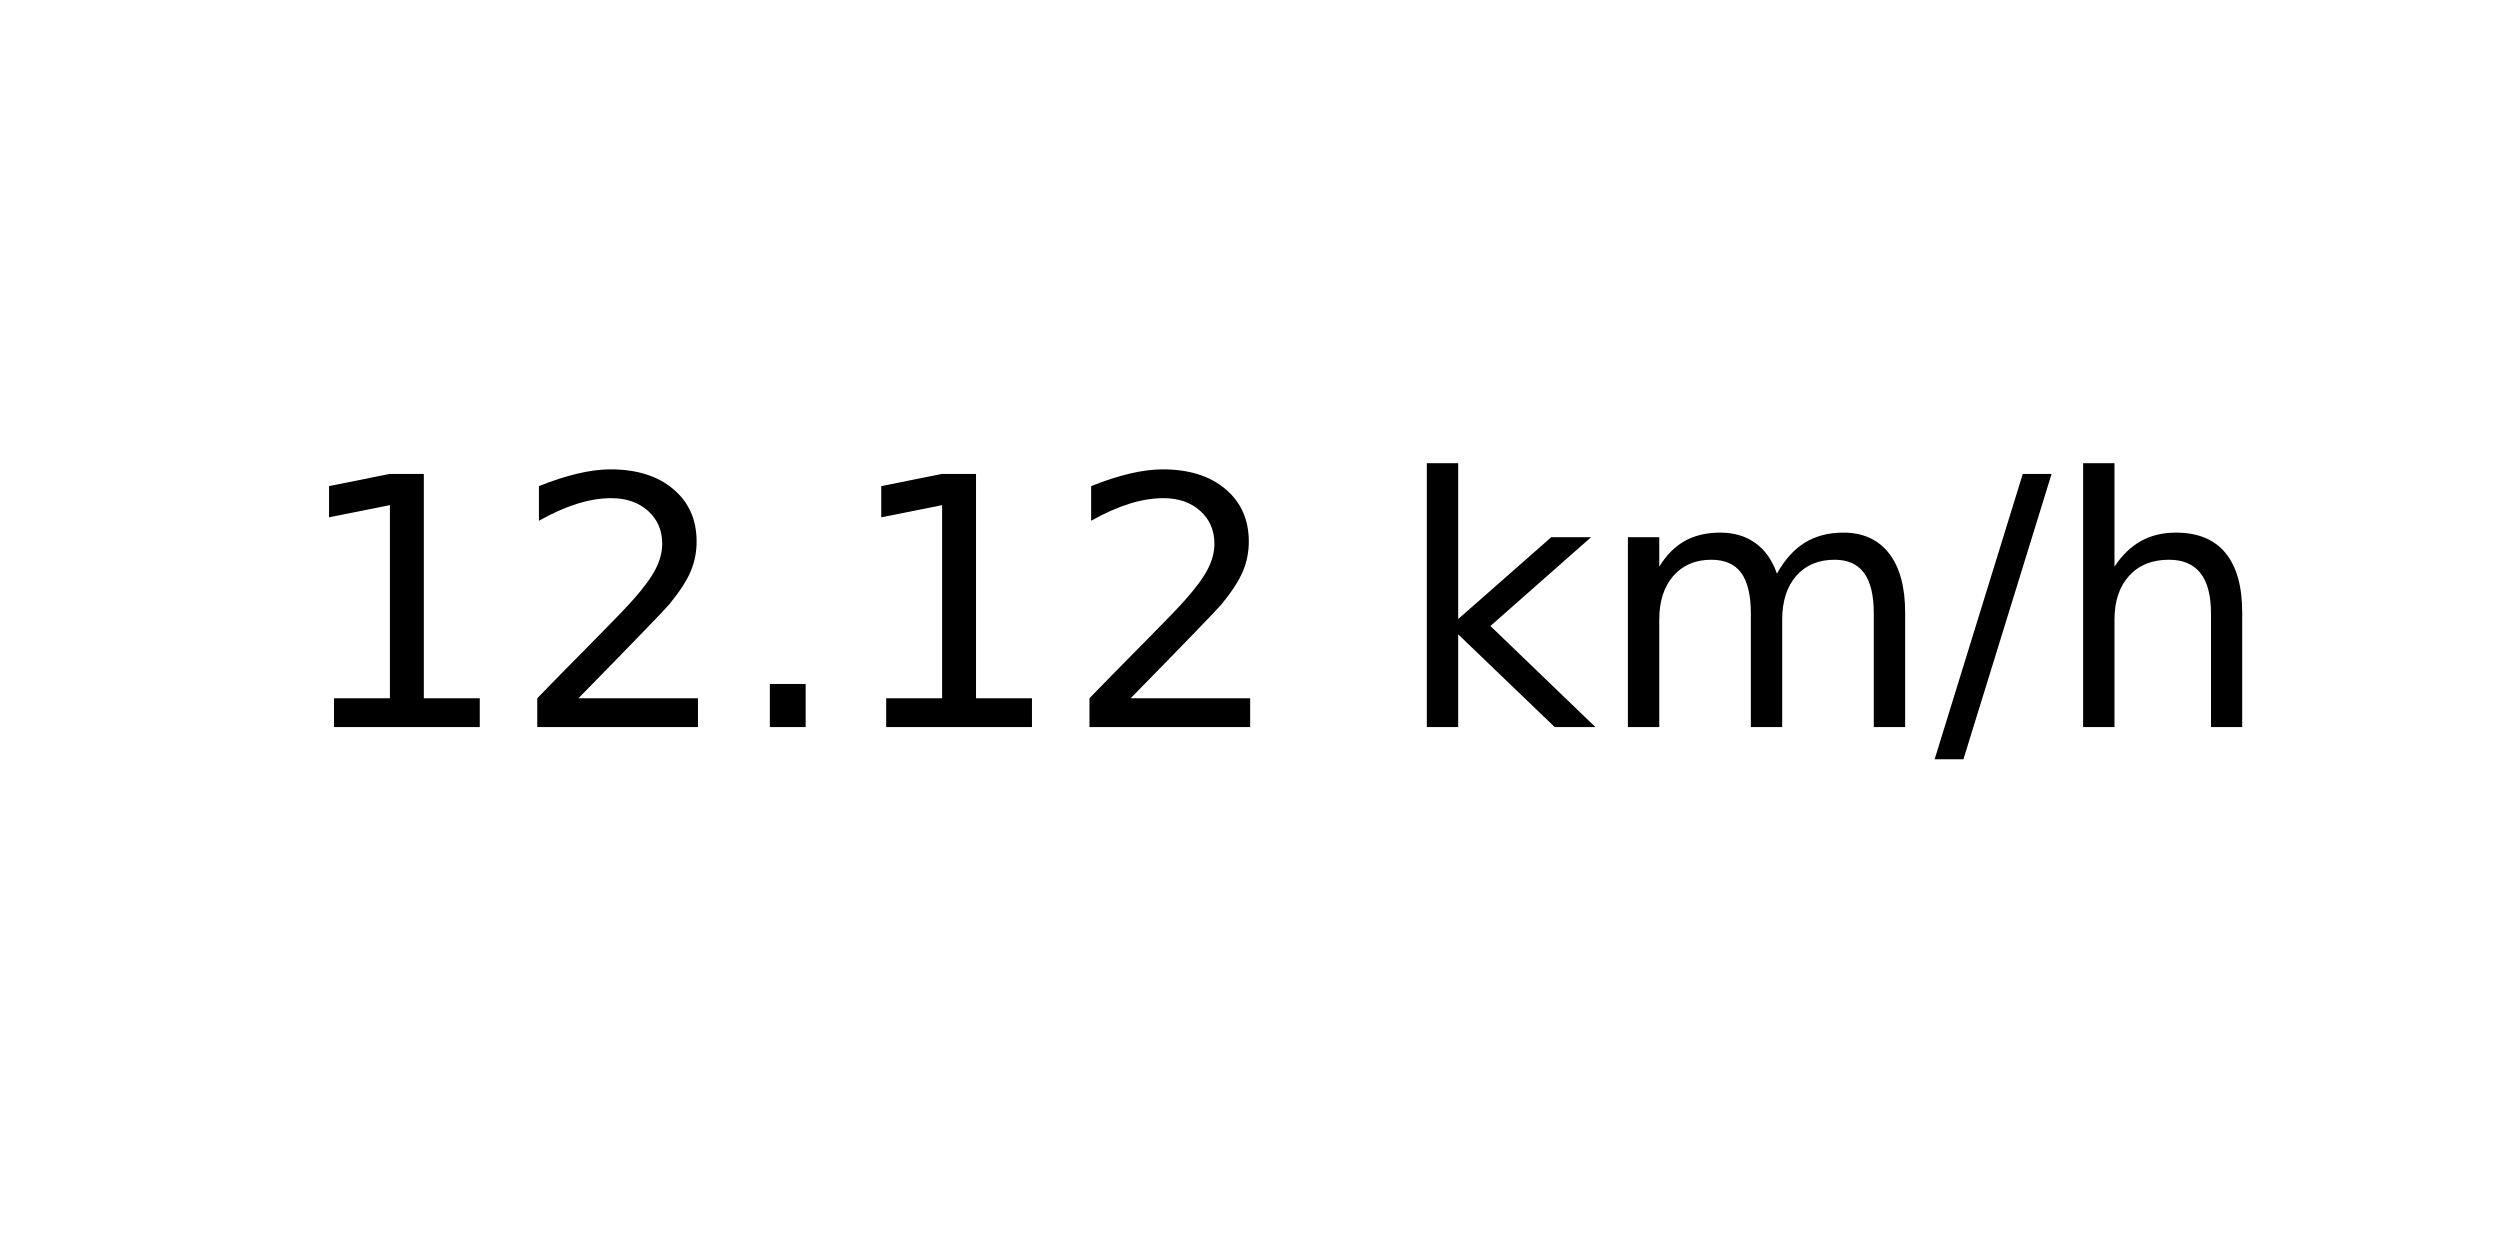
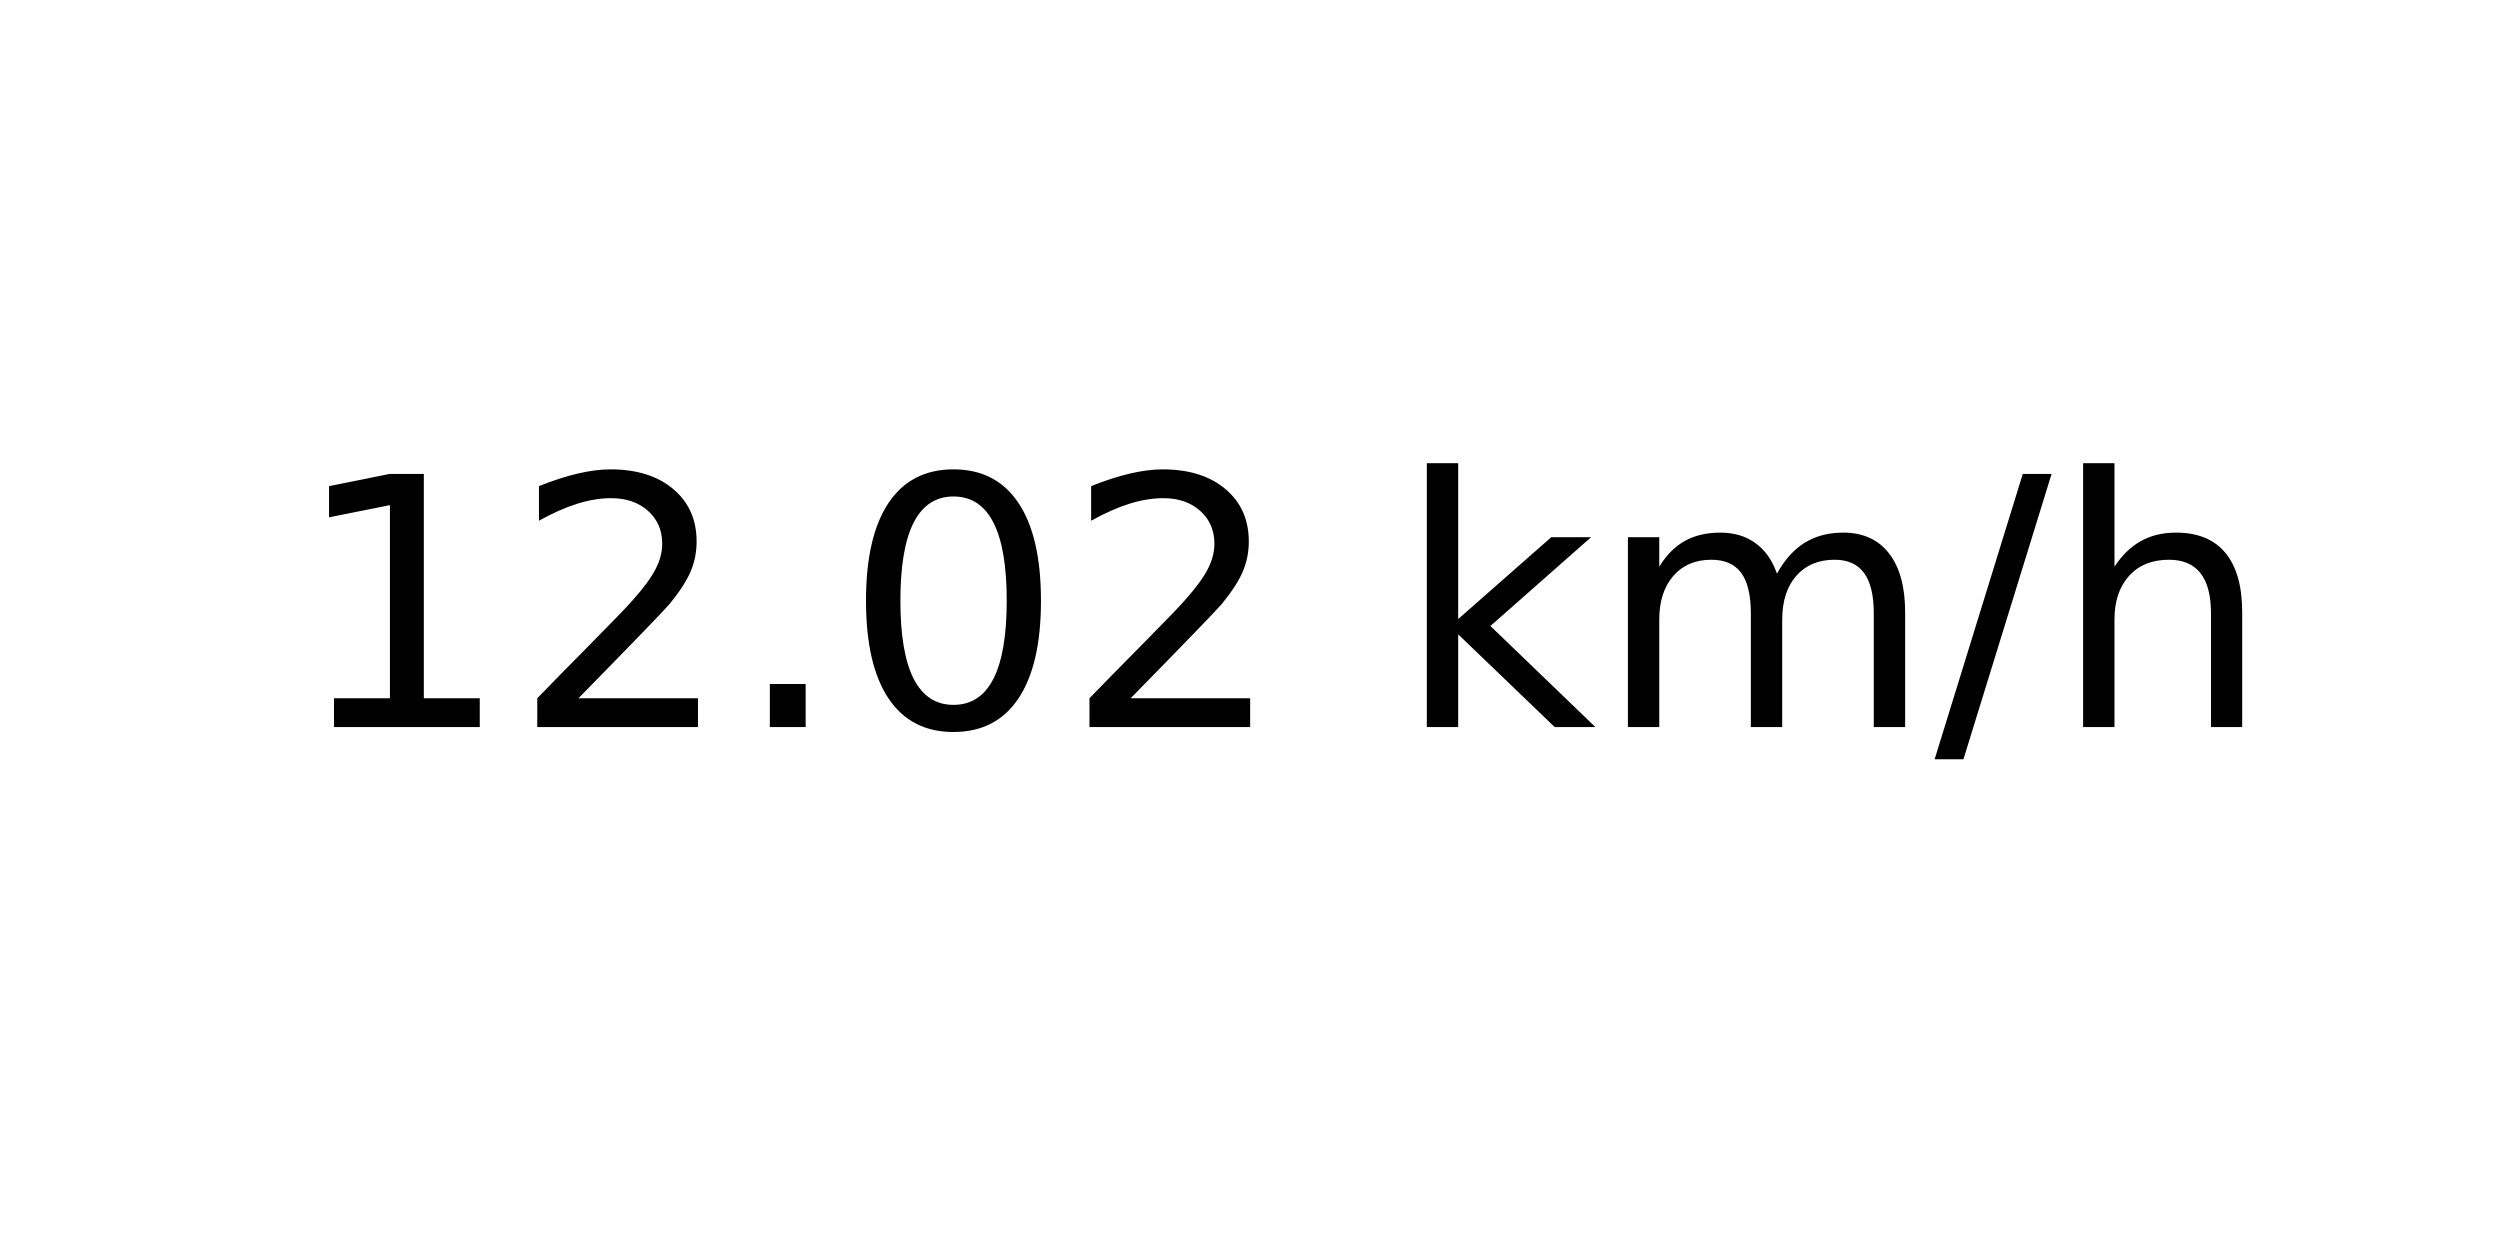
<svg xmlns="http://www.w3.org/2000/svg" xmlns:xlink="http://www.w3.org/1999/xlink" width="72pt" height="36pt" viewBox="0 0 72 36" version="1.1">
  <defs>
    <style type="text/css">*{stroke-linejoin: round; stroke-linecap: butt}</style>
  </defs>
  <g id="figure_1">
    <g id="axes_1">
      <g id="text_1">
        <g transform="translate(8.378125 20.93937) scale(0.1 -0.1)">
          <defs>
            <path id="DejaVuSans-31" d="M 794 531  L 1825 531  L 1825 4091  L 703 3866  L 703 4441  L 1819 4666  L 2450 4666  L 2450 531  L 3481 531  L 3481 0  L 794 0  L 794 531  z " transform="scale(0.015625)" />
            <path id="DejaVuSans-32" d="M 1228 531  L 3431 531  L 3431 0  L 469 0  L 469 531  Q 828 903 1448 1529  Q 2069 2156 2228 2338  Q 2531 2678 2651 2914  Q 2772 3150 2772 3378  Q 2772 3750 2511 3984  Q 2250 4219 1831 4219  Q 1534 4219 1204 4116  Q 875 4013 500 3803  L 500 4441  Q 881 4594 1212 4672  Q 1544 4750 1819 4750  Q 2544 4750 2975 4387  Q 3406 4025 3406 3419  Q 3406 3131 3298 2873  Q 3191 2616 2906 2266  Q 2828 2175 2409 1742  Q 1991 1309 1228 531  z " transform="scale(0.015625)" />
            <path id="DejaVuSans-2e" d="M 684 794  L 1344 794  L 1344 0  L 684 0  L 684 794  z " transform="scale(0.015625)" />
+             <path id="DejaVuSans-30" d="M 2034 4250  Q 1547 4250 1301 3770  Q 1056 3291 1056 2328  Q 1056 1369 1301 889  Q 1547 409 2034 409  Q 2525 409 2770 889  Q 3016 1369 3016 2328  Q 3016 3291 2770 3770  Q 2525 4250 2034 4250  z M 2034 4750  Q 2819 4750 3233 4129  Q 3647 3509 3647 2328  Q 3647 1150 3233 529  Q 2819 -91 2034 -91  Q 1250 -91 836 529  Q 422 1150 422 2328  Q 422 3509 836 4129  Q 1250 4750 2034 4750  z " transform="scale(0.015625)" />
            <path id="DejaVuSans-20" transform="scale(0.015625)" />
            <path id="DejaVuSans-6b" d="M 581 4863  L 1159 4863  L 1159 1991  L 2875 3500  L 3609 3500  L 1753 1863  L 3688 0  L 2938 0  L 1159 1709  L 1159 0  L 581 0  L 581 4863  z " transform="scale(0.015625)" />
            <path id="DejaVuSans-6d" d="M 3328 2828  Q 3544 3216 3844 3400  Q 4144 3584 4550 3584  Q 5097 3584 5394 3201  Q 5691 2819 5691 2113  L 5691 0  L 5113 0  L 5113 2094  Q 5113 2597 4934 2840  Q 4756 3084 4391 3084  Q 3944 3084 3684 2787  Q 3425 2491 3425 1978  L 3425 0  L 2847 0  L 2847 2094  Q 2847 2600 2669 2842  Q 2491 3084 2119 3084  Q 1678 3084 1418 2786  Q 1159 2488 1159 1978  L 1159 0  L 581 0  L 581 3500  L 1159 3500  L 1159 2956  Q 1356 3278 1631 3431  Q 1906 3584 2284 3584  Q 2666 3584 2933 3390  Q 3200 3197 3328 2828  z " transform="scale(0.015625)" />
            <path id="DejaVuSans-2f" d="M 1625 4666  L 2156 4666  L 531 -594  L 0 -594  L 1625 4666  z " transform="scale(0.015625)" />
            <path id="DejaVuSans-68" d="M 3513 2113  L 3513 0  L 2938 0  L 2938 2094  Q 2938 2591 2744 2837  Q 2550 3084 2163 3084  Q 1697 3084 1428 2787  Q 1159 2491 1159 1978  L 1159 0  L 581 0  L 581 4863  L 1159 4863  L 1159 2956  Q 1366 3272 1645 3428  Q 1925 3584 2291 3584  Q 2894 3584 3203 3211  Q 3513 2838 3513 2113  z " transform="scale(0.015625)" />
          </defs>
          <use xlink:href="#DejaVuSans-31" />
          <use xlink:href="#DejaVuSans-32" x="63.623" />
          <use xlink:href="#DejaVuSans-2e" x="127.246" />
-           <use xlink:href="#DejaVuSans-31" x="159.033" />
+           <use xlink:href="#DejaVuSans-30" x="159.033" />
          <use xlink:href="#DejaVuSans-32" x="222.656" />
          <use xlink:href="#DejaVuSans-20" x="286.279" />
          <use xlink:href="#DejaVuSans-6b" x="318.066" />
          <use xlink:href="#DejaVuSans-6d" x="375.977" />
          <use xlink:href="#DejaVuSans-2f" x="473.389" />
          <use xlink:href="#DejaVuSans-68" x="507.08" />
        </g>
      </g>
    </g>
  </g>
</svg>
